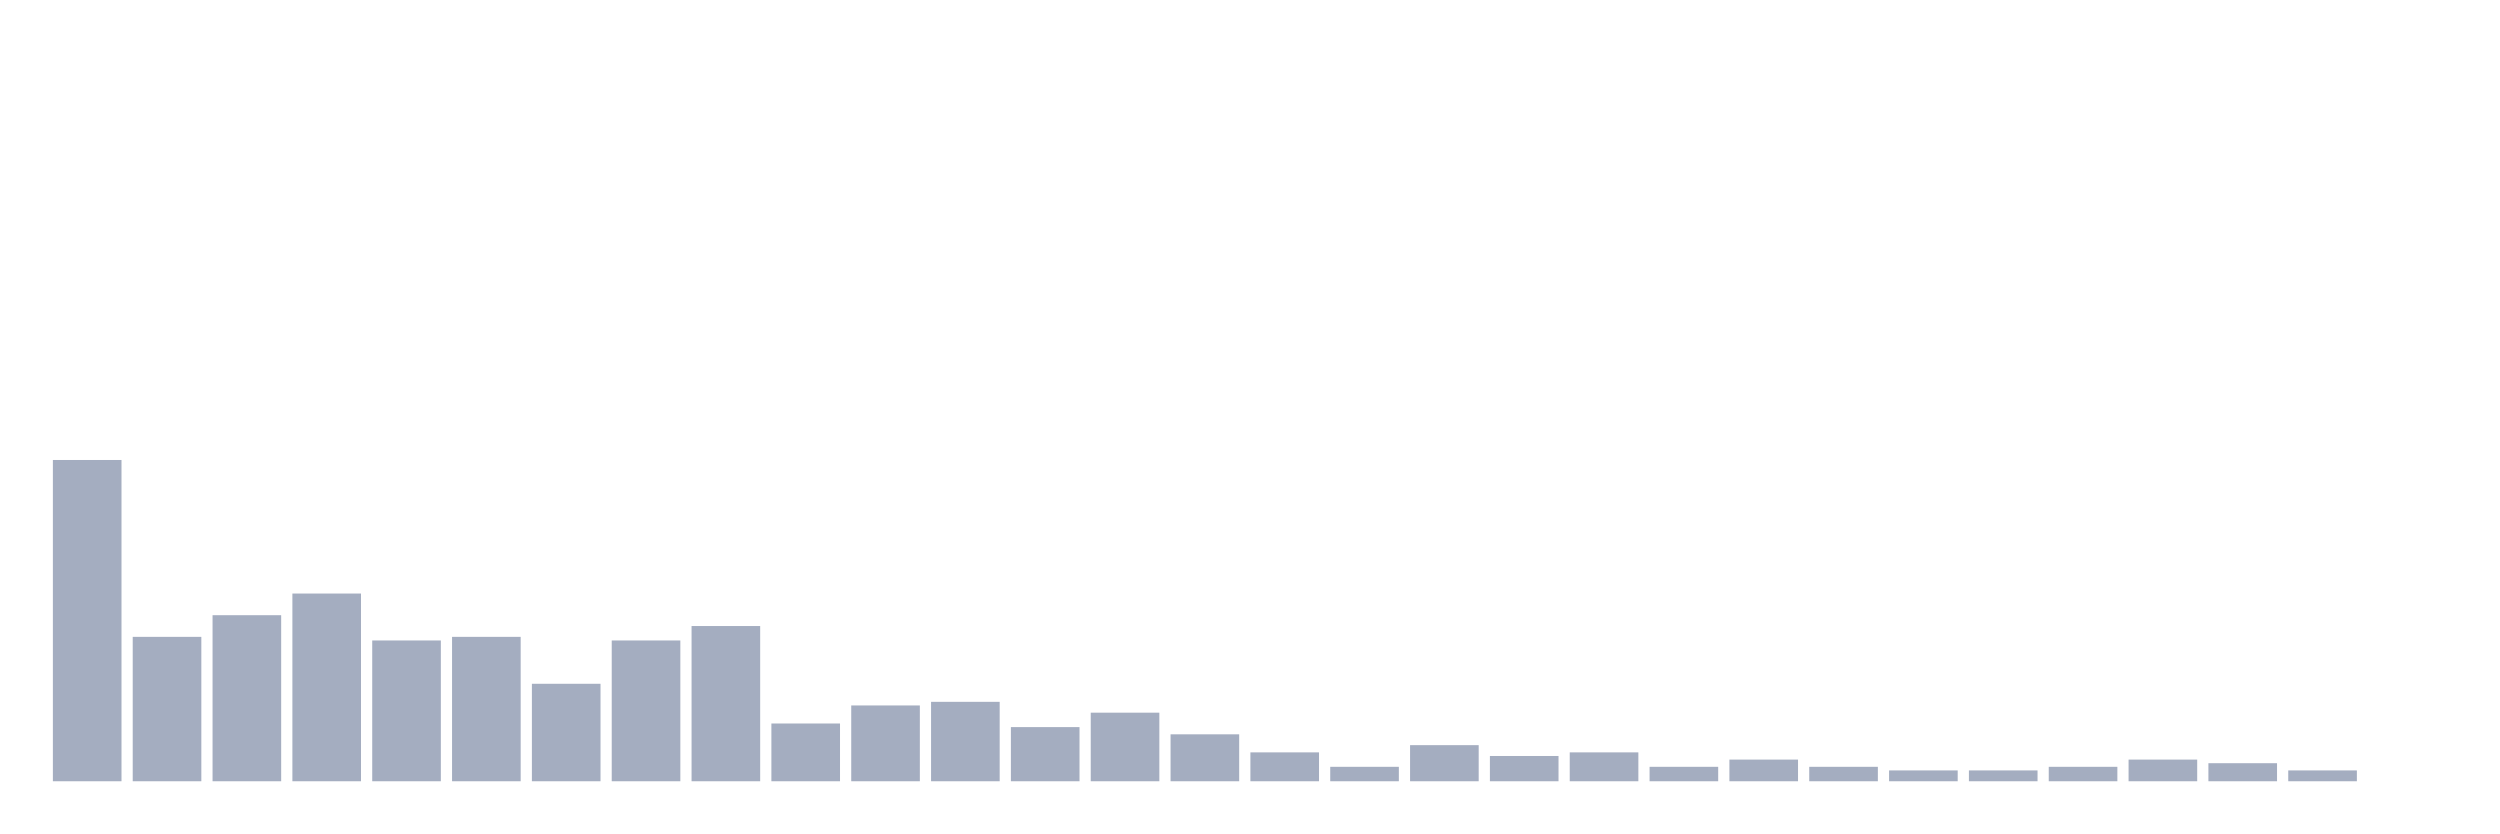
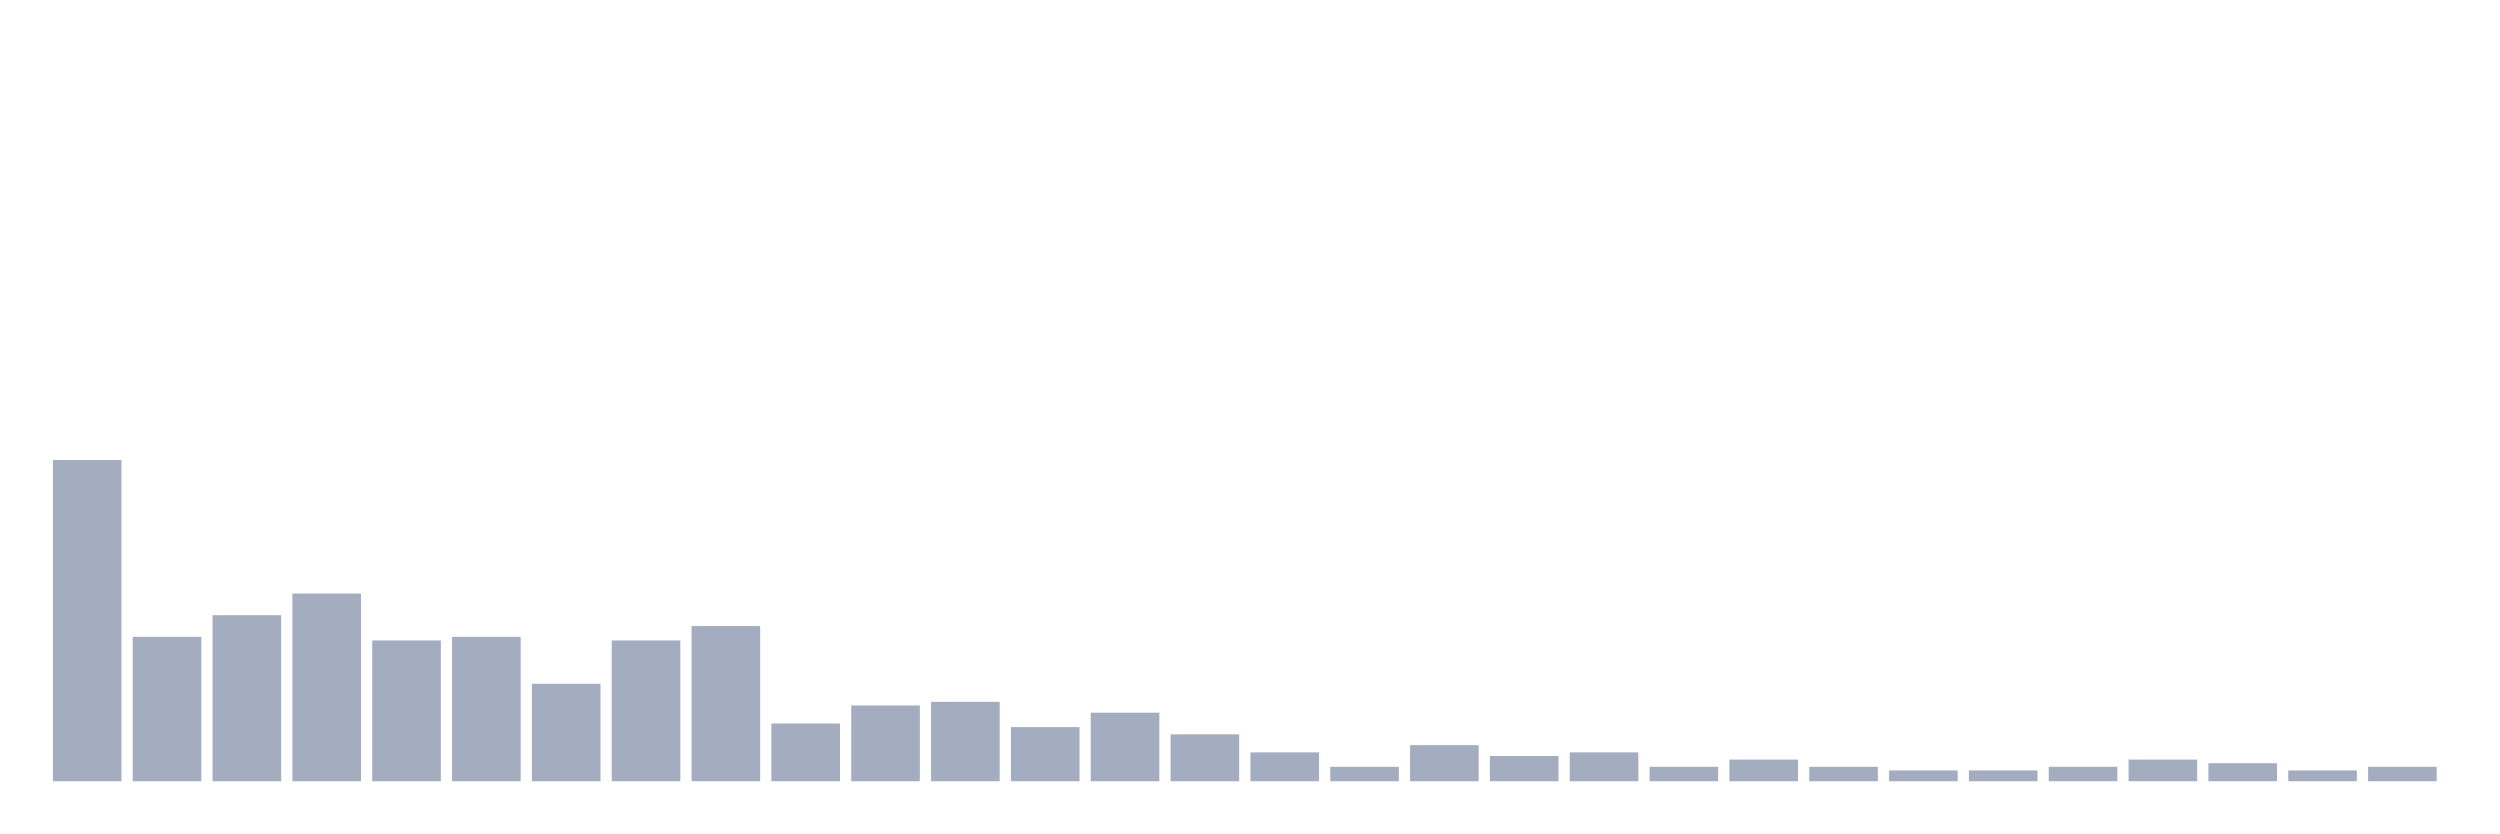
<svg xmlns="http://www.w3.org/2000/svg" viewBox="0 0 480 160">
  <g transform="translate(10,10)">
    <rect class="bar" x="0.153" width="13.175" y="78.317" height="61.683" fill="rgb(164,173,192)" />
    <rect class="bar" x="15.482" width="13.175" y="112.277" height="27.723" fill="rgb(164,173,192)" />
    <rect class="bar" x="30.81" width="13.175" y="108.119" height="31.881" fill="rgb(164,173,192)" />
    <rect class="bar" x="46.138" width="13.175" y="103.96" height="36.04" fill="rgb(164,173,192)" />
    <rect class="bar" x="61.466" width="13.175" y="112.97" height="27.03" fill="rgb(164,173,192)" />
    <rect class="bar" x="76.794" width="13.175" y="112.277" height="27.723" fill="rgb(164,173,192)" />
    <rect class="bar" x="92.123" width="13.175" y="121.287" height="18.713" fill="rgb(164,173,192)" />
    <rect class="bar" x="107.451" width="13.175" y="112.97" height="27.03" fill="rgb(164,173,192)" />
    <rect class="bar" x="122.779" width="13.175" y="110.198" height="29.802" fill="rgb(164,173,192)" />
    <rect class="bar" x="138.107" width="13.175" y="128.911" height="11.089" fill="rgb(164,173,192)" />
    <rect class="bar" x="153.436" width="13.175" y="125.446" height="14.554" fill="rgb(164,173,192)" />
    <rect class="bar" x="168.764" width="13.175" y="124.752" height="15.248" fill="rgb(164,173,192)" />
    <rect class="bar" x="184.092" width="13.175" y="129.604" height="10.396" fill="rgb(164,173,192)" />
    <rect class="bar" x="199.42" width="13.175" y="126.832" height="13.168" fill="rgb(164,173,192)" />
    <rect class="bar" x="214.748" width="13.175" y="130.99" height="9.01" fill="rgb(164,173,192)" />
    <rect class="bar" x="230.077" width="13.175" y="134.455" height="5.545" fill="rgb(164,173,192)" />
    <rect class="bar" x="245.405" width="13.175" y="137.228" height="2.772" fill="rgb(164,173,192)" />
    <rect class="bar" x="260.733" width="13.175" y="133.069" height="6.931" fill="rgb(164,173,192)" />
    <rect class="bar" x="276.061" width="13.175" y="135.149" height="4.851" fill="rgb(164,173,192)" />
    <rect class="bar" x="291.39" width="13.175" y="134.455" height="5.545" fill="rgb(164,173,192)" />
    <rect class="bar" x="306.718" width="13.175" y="137.228" height="2.772" fill="rgb(164,173,192)" />
    <rect class="bar" x="322.046" width="13.175" y="135.842" height="4.158" fill="rgb(164,173,192)" />
    <rect class="bar" x="337.374" width="13.175" y="137.228" height="2.772" fill="rgb(164,173,192)" />
    <rect class="bar" x="352.702" width="13.175" y="137.921" height="2.079" fill="rgb(164,173,192)" />
    <rect class="bar" x="368.031" width="13.175" y="137.921" height="2.079" fill="rgb(164,173,192)" />
    <rect class="bar" x="383.359" width="13.175" y="137.228" height="2.772" fill="rgb(164,173,192)" />
    <rect class="bar" x="398.687" width="13.175" y="135.842" height="4.158" fill="rgb(164,173,192)" />
    <rect class="bar" x="414.015" width="13.175" y="136.535" height="3.465" fill="rgb(164,173,192)" />
    <rect class="bar" x="429.344" width="13.175" y="137.921" height="2.079" fill="rgb(164,173,192)" />
-     <rect class="bar" x="444.672" width="13.175" y="140" height="0" fill="rgb(164,173,192)" />
+     <rect class="bar" x="444.672" width="13.175" y="137.228" height="2.772" fill="rgb(164,173,192)" />
  </g>
</svg>
